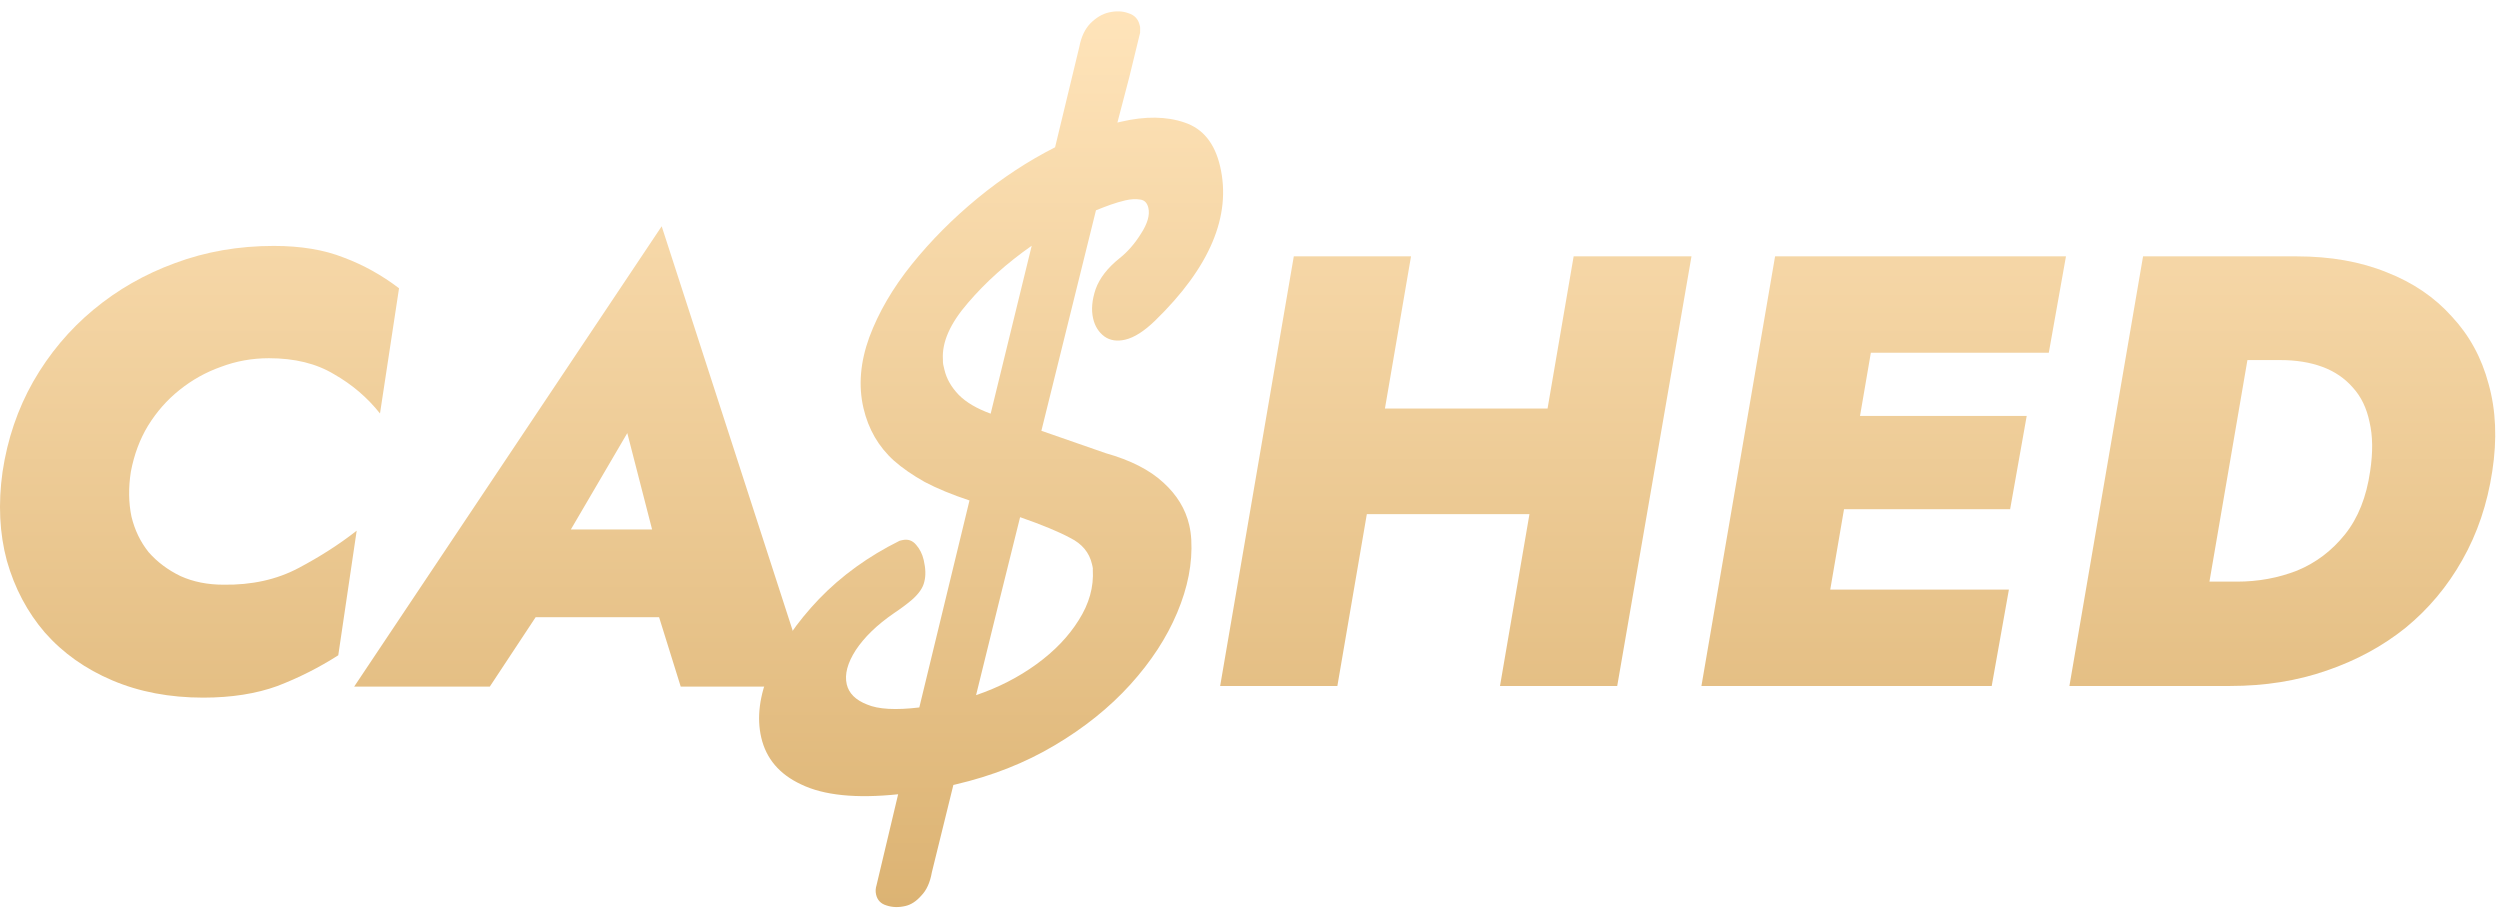
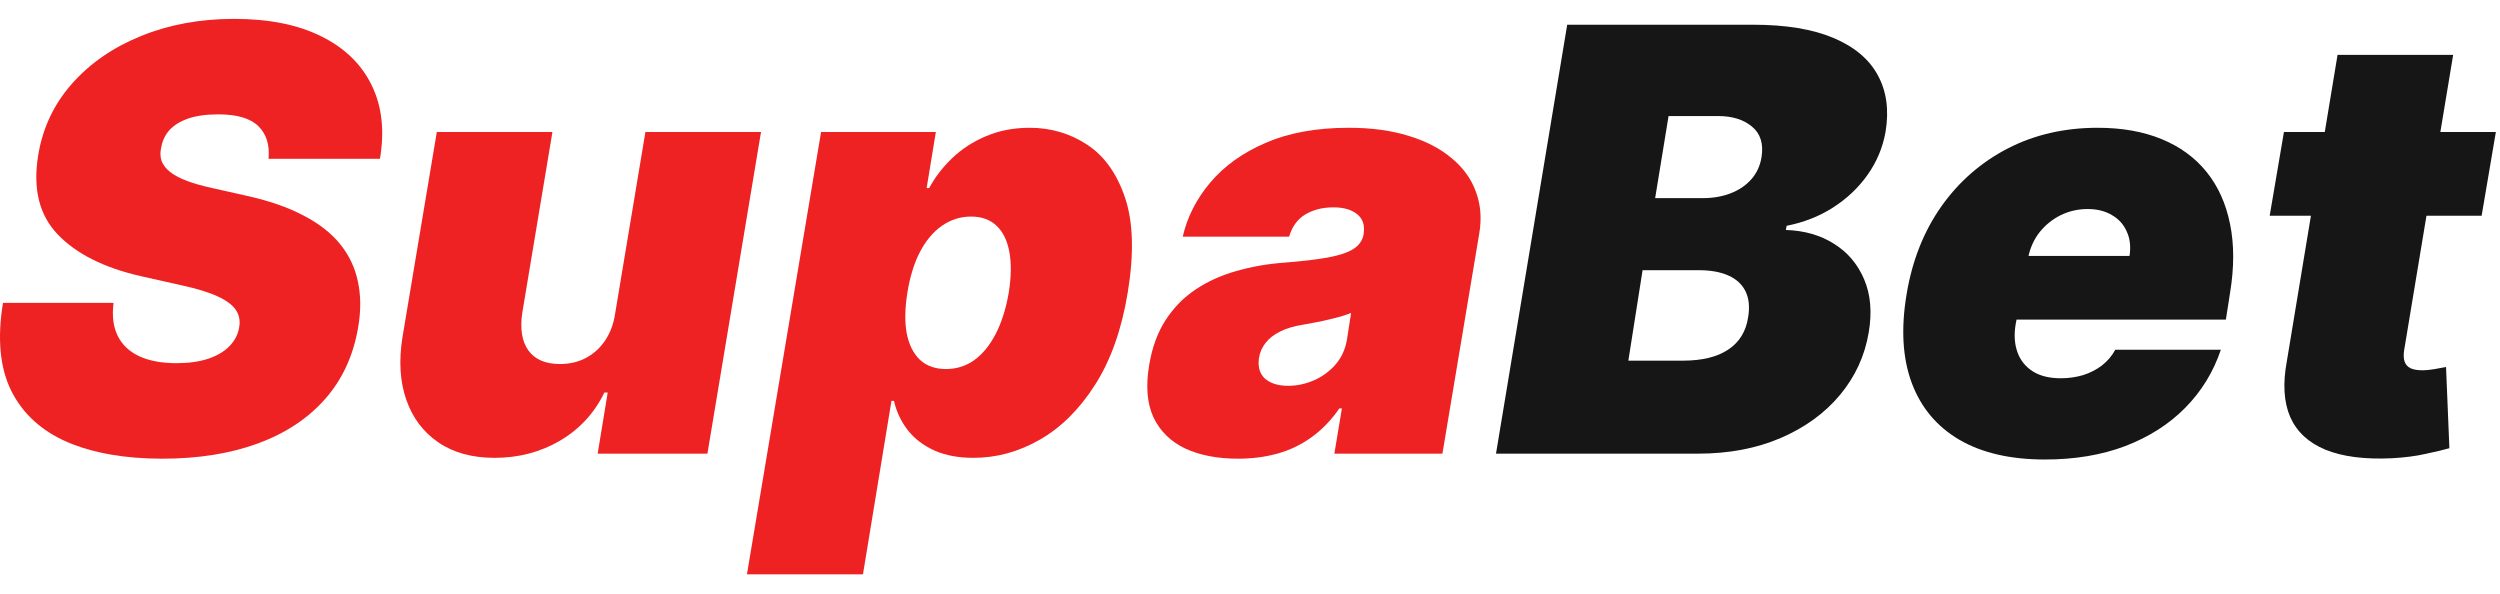
- <svg xmlns="http://www.w3.org/2000/svg" width="98" height="36" viewBox="0 0 98 36" fill="none">
-   <path d="M5.129 18.493C5.032 19.119 5.04 19.704 5.153 20.25C5.281 20.779 5.505 21.244 5.826 21.645C6.163 22.03 6.58 22.343 7.077 22.583C7.575 22.808 8.136 22.92 8.761 22.92C9.868 22.936 10.847 22.72 11.697 22.27C12.547 21.821 13.308 21.332 13.982 20.803L13.26 25.687C12.507 26.168 11.713 26.569 10.879 26.89C10.044 27.194 9.074 27.347 7.967 27.347C6.652 27.347 5.465 27.122 4.407 26.673C3.348 26.224 2.466 25.599 1.76 24.797C1.071 23.995 0.574 23.056 0.269 21.982C-0.02 20.907 -0.076 19.744 0.1 18.493C0.293 17.21 0.694 16.031 1.303 14.957C1.929 13.866 2.715 12.928 3.661 12.142C4.607 11.356 5.674 10.746 6.861 10.313C8.064 9.864 9.355 9.64 10.734 9.64C11.793 9.64 12.707 9.792 13.477 10.097C14.247 10.386 14.969 10.787 15.642 11.3L14.896 16.208C14.399 15.582 13.798 15.069 13.092 14.668C12.402 14.251 11.552 14.042 10.542 14.042C9.884 14.042 9.259 14.155 8.665 14.379C8.072 14.588 7.526 14.893 7.029 15.293C6.548 15.678 6.139 16.143 5.802 16.689C5.481 17.218 5.257 17.82 5.129 18.493Z" fill="url(#paint0_linear_7235_10953)" />
-   <path d="M19.033 24.195L19.779 20.755H28.223L27.766 24.195H19.033ZM24.59 16.977L21.631 22.03L21.728 23.088L19.201 26.914H13.884L25.938 8.87L31.784 26.914H26.684L25.529 23.209L25.89 22.03L24.59 16.977Z" fill="url(#paint1_linear_7235_10953)" />
-   <path d="M50.091 20.153L50.813 16.015H63.588L62.866 20.153H50.091ZM61.687 10.049H66.306L63.395 26.89H58.8L61.687 10.049ZM50.717 10.049H55.312L52.425 26.89H47.83L50.717 10.049Z" fill="url(#paint2_linear_7235_10953)" />
-   <path d="M69.775 26.89L70.425 23.112H78.749L78.075 26.89H69.775ZM72.013 13.826L72.662 10.049H80.986L80.313 13.826H72.013ZM70.954 19.961L71.603 16.304H79.447L78.797 19.961H70.954ZM69.583 10.049H73.985L71.098 26.89H66.696L69.583 10.049Z" fill="url(#paint3_linear_7235_10953)" />
-   <path d="M84.008 10.049H88.796L85.909 26.89H81.121L84.008 10.049ZM87.424 26.89H84.177L84.922 22.8H87.689C88.523 22.8 89.309 22.655 90.047 22.367C90.785 22.062 91.41 21.589 91.924 20.947C92.437 20.306 92.766 19.48 92.91 18.469C93.022 17.731 93.014 17.09 92.886 16.544C92.773 15.999 92.557 15.55 92.236 15.197C91.915 14.828 91.514 14.556 91.033 14.379C90.552 14.203 90.007 14.115 89.397 14.115H86.366L87.088 10.049H90.023C91.354 10.049 92.533 10.257 93.559 10.674C94.586 11.075 95.436 11.653 96.11 12.406C96.799 13.144 97.281 14.026 97.553 15.053C97.842 16.079 97.89 17.218 97.698 18.469C97.505 19.752 97.112 20.915 96.519 21.958C95.941 22.984 95.203 23.866 94.305 24.604C93.407 25.326 92.373 25.887 91.202 26.288C90.047 26.689 88.788 26.89 87.424 26.89Z" fill="url(#paint4_linear_7235_10953)" />
-   <path d="M35.493 35.515C35.228 35.577 34.983 35.57 34.756 35.495C34.532 35.431 34.394 35.289 34.343 35.068C34.314 34.947 34.321 34.823 34.361 34.697L35.207 31.135C33.561 31.308 32.292 31.179 31.401 30.747C30.553 30.351 30.033 29.739 29.841 28.912C29.659 28.129 29.77 27.26 30.176 26.305C30.59 25.337 31.232 24.397 32.102 23.485C32.982 22.571 34.037 21.808 35.267 21.197L35.366 21.174C35.587 21.122 35.77 21.184 35.915 21.36C36.058 21.524 36.156 21.722 36.21 21.954C36.287 22.285 36.295 22.568 36.233 22.803C36.183 23.036 36.022 23.271 35.752 23.508C35.568 23.667 35.33 23.845 35.039 24.04C34.377 24.496 33.879 24.979 33.544 25.487C33.22 25.992 33.102 26.438 33.192 26.824C33.274 27.177 33.539 27.441 33.987 27.616C34.426 27.805 35.109 27.843 36.037 27.732L38.004 19.618C37.324 19.393 36.738 19.151 36.248 18.893C35.766 18.621 35.364 18.343 35.042 18.057C34.438 17.512 34.041 16.825 33.848 15.998C33.645 15.126 33.721 14.202 34.075 13.224C34.44 12.244 34.997 11.289 35.745 10.359C36.494 9.429 37.352 8.567 38.318 7.772C39.284 6.978 40.298 6.312 41.359 5.774L42.309 1.838C42.382 1.449 42.526 1.143 42.741 0.918C42.967 0.691 43.207 0.548 43.461 0.489C43.747 0.422 44.005 0.432 44.235 0.518C44.473 0.591 44.62 0.748 44.676 0.991L44.692 1.057L44.694 1.144L44.692 1.284L44.264 3.04L43.802 4.805L43.951 4.77C44.899 4.549 45.727 4.56 46.435 4.803C47.154 5.042 47.618 5.615 47.828 6.519C48.28 8.46 47.43 10.478 45.277 12.572C44.85 12.985 44.46 13.233 44.107 13.315C43.787 13.389 43.516 13.348 43.293 13.19C43.068 13.022 42.921 12.789 42.852 12.491C42.772 12.149 42.804 11.763 42.949 11.334C43.104 10.903 43.417 10.499 43.888 10.122C44.202 9.874 44.482 9.553 44.727 9.159C44.984 8.762 45.08 8.426 45.016 8.15C44.97 7.952 44.863 7.843 44.696 7.823C44.526 7.793 44.331 7.804 44.11 7.855C43.923 7.899 43.732 7.955 43.539 8.023C43.356 8.088 43.164 8.162 42.962 8.244L40.822 16.887L43.346 17.765C44.317 18.039 45.069 18.422 45.602 18.915C46.132 19.396 46.471 19.951 46.617 20.579C46.66 20.767 46.688 20.958 46.698 21.154C46.749 22.072 46.564 23.028 46.144 24.021C45.733 25 45.12 25.939 44.305 26.838C43.491 27.736 42.502 28.531 41.337 29.22C40.182 29.907 38.888 30.418 37.455 30.751L37.372 30.77L36.529 34.193C36.459 34.593 36.321 34.898 36.114 35.109C35.921 35.329 35.714 35.464 35.493 35.515ZM38.834 16.216L40.443 9.633C39.473 10.312 38.64 11.058 37.946 11.87C37.249 12.672 36.92 13.411 36.962 14.088C36.96 14.181 36.965 14.25 36.975 14.294L37.021 14.492C37.103 14.845 37.29 15.174 37.582 15.478C37.871 15.771 38.288 16.017 38.834 16.216ZM38.262 27.25C39.135 26.953 39.924 26.549 40.631 26.036C41.337 25.523 41.889 24.947 42.287 24.308C42.696 23.666 42.879 23.007 42.838 22.331C42.844 22.306 42.841 22.266 42.828 22.211L42.805 22.111C42.7 21.659 42.417 21.318 41.956 21.088C41.504 20.844 40.848 20.573 39.988 20.273L39.123 23.753L38.262 27.25Z" fill="url(#paint5_linear_7235_10953)" />
-   <defs>
-     <linearGradient id="paint0_linear_7235_10953" x1="48.907" y1="0.445" x2="48.907" y2="35.557" gradientUnits="userSpaceOnUse">
-       <stop stop-color="#FFE4BA" />
-       <stop offset="1" stop-color="#DCB373" />
-     </linearGradient>
-     <linearGradient id="paint1_linear_7235_10953" x1="48.907" y1="0.445" x2="48.907" y2="35.557" gradientUnits="userSpaceOnUse">
-       <stop stop-color="#FFE4BA" />
-       <stop offset="1" stop-color="#DCB373" />
-     </linearGradient>
-     <linearGradient id="paint2_linear_7235_10953" x1="48.907" y1="0.445" x2="48.907" y2="35.557" gradientUnits="userSpaceOnUse">
-       <stop stop-color="#FFE4BA" />
-       <stop offset="1" stop-color="#DCB373" />
-     </linearGradient>
-     <linearGradient id="paint3_linear_7235_10953" x1="48.907" y1="0.445" x2="48.907" y2="35.557" gradientUnits="userSpaceOnUse">
-       <stop stop-color="#FFE4BA" />
-       <stop offset="1" stop-color="#DCB373" />
-     </linearGradient>
-     <linearGradient id="paint4_linear_7235_10953" x1="48.907" y1="0.445" x2="48.907" y2="35.557" gradientUnits="userSpaceOnUse">
-       <stop stop-color="#FFE4BA" />
-       <stop offset="1" stop-color="#DCB373" />
-     </linearGradient>
-     <linearGradient id="paint5_linear_7235_10953" x1="48.907" y1="0.445" x2="48.907" y2="35.557" gradientUnits="userSpaceOnUse">
-       <stop stop-color="#FFE4BA" />
-       <stop offset="1" stop-color="#DCB373" />
-     </linearGradient>
-   </defs>
+ <svg xmlns="http://www.w3.org/2000/svg" width="118" height="28" viewBox="0 0 118 28" fill="none">
+   <path d="M12.675 7.494C12.735 6.842 12.576 6.331 12.201 5.962C11.825 5.586 11.192 5.398 10.303 5.398C9.736 5.398 9.261 5.464 8.879 5.596C8.504 5.728 8.21 5.909 7.999 6.14C7.795 6.37 7.667 6.637 7.614 6.94C7.555 7.178 7.558 7.395 7.624 7.593C7.696 7.784 7.831 7.959 8.029 8.117C8.233 8.275 8.5 8.417 8.83 8.542C9.166 8.667 9.565 8.779 10.026 8.878L11.608 9.234C12.688 9.471 13.595 9.784 14.326 10.173C15.064 10.555 15.644 11.01 16.066 11.537C16.488 12.064 16.764 12.654 16.896 13.307C17.035 13.959 17.038 14.671 16.906 15.442C16.682 16.773 16.165 17.9 15.354 18.823C14.543 19.745 13.486 20.447 12.181 20.928C10.876 21.409 9.367 21.65 7.653 21.65C5.9 21.65 4.411 21.39 3.185 20.869C1.966 20.342 1.083 19.538 0.536 18.457C-0.004 17.369 -0.136 15.982 0.141 14.295H5.36C5.281 14.915 5.347 15.435 5.558 15.857C5.769 16.279 6.108 16.598 6.576 16.816C7.044 17.033 7.627 17.142 8.326 17.142C8.919 17.142 9.426 17.07 9.848 16.925C10.27 16.78 10.603 16.579 10.846 16.322C11.09 16.065 11.239 15.771 11.291 15.442C11.344 15.139 11.291 14.868 11.133 14.631C10.975 14.394 10.688 14.18 10.273 13.989C9.858 13.797 9.288 13.623 8.563 13.465L6.625 13.03C4.905 12.634 3.607 11.982 2.731 11.072C1.854 10.163 1.544 8.918 1.801 7.336C2.012 6.044 2.543 4.917 3.393 3.955C4.25 2.986 5.337 2.235 6.655 1.701C7.98 1.161 9.446 0.891 11.054 0.891C12.688 0.891 14.056 1.164 15.156 1.711C16.264 2.258 17.058 3.026 17.539 4.014C18.026 5.003 18.158 6.163 17.934 7.494H12.675Z" fill="#EE2222" />
+   <path d="M29.04 14.77L30.464 6.229H35.92L33.39 21.413H28.21L28.684 18.526H28.526C28.058 19.495 27.36 20.253 26.431 20.8C25.508 21.34 24.48 21.61 23.346 21.61C22.285 21.61 21.399 21.366 20.687 20.879C19.976 20.391 19.471 19.719 19.175 18.862C18.878 18.005 18.819 17.023 18.997 15.916L20.618 6.229H26.075L24.651 14.77C24.539 15.521 24.635 16.111 24.938 16.539C25.248 16.967 25.745 17.182 26.431 17.182C26.885 17.182 27.294 17.086 27.656 16.895C28.025 16.697 28.329 16.42 28.566 16.065C28.81 15.702 28.968 15.271 29.04 14.77Z" fill="#EE2222" />
+   <path d="M35.256 27.107L38.755 6.229H44.172L43.737 8.878H43.856C44.133 8.364 44.495 7.893 44.943 7.464C45.398 7.029 45.932 6.683 46.545 6.426C47.164 6.163 47.85 6.031 48.601 6.031C49.603 6.031 50.509 6.298 51.319 6.832C52.13 7.365 52.726 8.206 53.109 9.352C53.491 10.499 53.53 11.989 53.227 13.821C52.937 15.574 52.42 17.027 51.675 18.18C50.937 19.333 50.067 20.193 49.066 20.76C48.07 21.327 47.032 21.61 45.952 21.61C45.24 21.61 44.624 21.495 44.103 21.264C43.583 21.027 43.164 20.707 42.848 20.305C42.531 19.897 42.314 19.436 42.195 18.921H42.077L40.732 27.107H35.256ZM42.828 13.821C42.709 14.559 42.699 15.198 42.798 15.738C42.904 16.272 43.111 16.687 43.421 16.984C43.737 17.274 44.146 17.419 44.647 17.419C45.148 17.419 45.596 17.277 45.991 16.994C46.387 16.704 46.723 16.292 46.999 15.758C47.276 15.218 47.481 14.572 47.612 13.821C47.731 13.069 47.741 12.427 47.642 11.893C47.543 11.353 47.342 10.941 47.039 10.657C46.736 10.367 46.334 10.222 45.833 10.222C45.332 10.222 44.874 10.367 44.459 10.657C44.05 10.941 43.704 11.353 43.421 11.893C43.144 12.427 42.947 13.069 42.828 13.821Z" fill="#EE2222" />
+   <path d="M58.434 21.65C57.472 21.65 56.645 21.492 55.953 21.175C55.268 20.852 54.767 20.365 54.45 19.712C54.141 19.053 54.072 18.223 54.243 17.221C54.381 16.391 54.642 15.682 55.024 15.096C55.406 14.509 55.881 14.028 56.447 13.653C57.014 13.277 57.65 12.99 58.355 12.793C59.067 12.588 59.818 12.456 60.609 12.397C61.466 12.331 62.161 12.249 62.695 12.15C63.229 12.051 63.627 11.916 63.891 11.745C64.155 11.573 64.313 11.343 64.365 11.053V11.013C64.425 10.618 64.319 10.315 64.049 10.104C63.786 9.893 63.416 9.787 62.942 9.787C62.428 9.787 61.983 9.899 61.608 10.123C61.238 10.348 60.985 10.697 60.846 11.171H55.825C56.035 10.249 56.467 9.399 57.12 8.621C57.779 7.837 58.652 7.211 59.739 6.743C60.833 6.268 62.138 6.031 63.654 6.031C64.735 6.031 65.683 6.16 66.501 6.417C67.318 6.667 67.993 7.02 68.527 7.474C69.068 7.922 69.447 8.45 69.664 9.056C69.888 9.656 69.941 10.308 69.822 11.013L68.082 21.413H62.982L63.337 19.277H63.219C62.823 19.844 62.379 20.302 61.884 20.651C61.397 21.001 60.863 21.254 60.283 21.413C59.709 21.571 59.093 21.65 58.434 21.65ZM60.807 18.21C61.215 18.21 61.617 18.124 62.013 17.953C62.408 17.781 62.748 17.534 63.031 17.211C63.314 16.888 63.496 16.496 63.575 16.035L63.772 14.77C63.627 14.829 63.466 14.885 63.288 14.938C63.117 14.984 62.935 15.03 62.744 15.076C62.56 15.122 62.362 15.165 62.151 15.205C61.947 15.244 61.736 15.284 61.519 15.323C61.084 15.389 60.718 15.498 60.421 15.649C60.125 15.794 59.894 15.976 59.729 16.193C59.565 16.404 59.462 16.641 59.423 16.905C59.364 17.32 59.459 17.643 59.709 17.874C59.967 18.098 60.332 18.21 60.807 18.21Z" fill="#EE2222" />
+   <path d="M70.611 21.413L73.972 1.167H82.75C84.292 1.167 85.554 1.375 86.536 1.79C87.524 2.205 88.223 2.792 88.632 3.55C89.047 4.308 89.169 5.201 88.997 6.229C88.865 6.967 88.582 7.642 88.147 8.255C87.719 8.861 87.175 9.376 86.516 9.797C85.864 10.213 85.135 10.499 84.331 10.657L84.292 10.855C85.162 10.881 85.92 11.099 86.565 11.507C87.211 11.909 87.686 12.47 87.989 13.188C88.292 13.9 88.365 14.73 88.206 15.679C88.022 16.786 87.57 17.771 86.852 18.635C86.134 19.498 85.201 20.177 84.055 20.671C82.908 21.165 81.603 21.413 80.14 21.413H70.611ZM76.858 17.023H79.428C80.338 17.023 81.053 16.849 81.573 16.5C82.101 16.15 82.414 15.639 82.513 14.967C82.591 14.493 82.552 14.091 82.394 13.761C82.236 13.432 81.969 13.181 81.593 13.01C81.218 12.839 80.746 12.753 80.18 12.753H77.53L76.858 17.023ZM78.123 9.352H80.377C80.852 9.352 81.287 9.277 81.682 9.125C82.078 8.974 82.404 8.753 82.661 8.463C82.918 8.173 83.079 7.824 83.145 7.415C83.244 6.782 83.092 6.301 82.69 5.972C82.295 5.642 81.761 5.477 81.089 5.477H78.756L78.123 9.352Z" fill="#161616" />
+   <path d="M96.52 21.689C94.899 21.689 93.554 21.38 92.487 20.76C91.419 20.134 90.668 19.238 90.233 18.071C89.798 16.898 89.719 15.495 89.996 13.86C90.259 12.292 90.803 10.921 91.627 9.748C92.457 8.575 93.502 7.662 94.76 7.01C96.026 6.357 97.443 6.031 99.011 6.031C100.158 6.031 101.163 6.209 102.026 6.565C102.896 6.921 103.604 7.438 104.151 8.117C104.698 8.796 105.067 9.616 105.259 10.578C105.456 11.534 105.456 12.615 105.259 13.821L105.061 15.086H91.498L91.973 12.081H100.514C100.58 11.646 100.537 11.264 100.385 10.934C100.24 10.598 100.006 10.338 99.683 10.153C99.367 9.962 98.985 9.866 98.537 9.866C98.088 9.866 97.667 9.962 97.271 10.153C96.882 10.344 96.55 10.611 96.273 10.954C96.003 11.297 95.821 11.699 95.729 12.16L95.136 15.323C95.057 15.811 95.087 16.246 95.225 16.628C95.363 17.01 95.604 17.31 95.947 17.528C96.289 17.745 96.731 17.854 97.271 17.854C97.64 17.854 97.99 17.804 98.319 17.706C98.655 17.6 98.952 17.448 99.209 17.251C99.472 17.047 99.683 16.799 99.841 16.509H104.824C104.468 17.564 103.904 18.48 103.133 19.258C102.369 20.029 101.426 20.628 100.306 21.057C99.192 21.478 97.93 21.689 96.52 21.689Z" fill="#161616" />
+   <path d="M117.805 6.229L117.133 10.183H107.129L107.802 6.229H117.805ZM110.332 2.591H115.789L113.476 16.529C113.443 16.74 113.449 16.918 113.496 17.063C113.542 17.201 113.634 17.307 113.772 17.379C113.917 17.445 114.108 17.478 114.346 17.478C114.504 17.478 114.698 17.458 114.929 17.419C115.16 17.373 115.334 17.34 115.453 17.32L115.611 21.155C115.334 21.235 114.962 21.324 114.494 21.422C114.033 21.528 113.495 21.597 112.883 21.63C111.604 21.689 110.563 21.554 109.759 21.225C108.961 20.895 108.408 20.381 108.098 19.683C107.795 18.977 107.742 18.098 107.94 17.043L110.332 2.591Z" fill="#161616" />
</svg>
